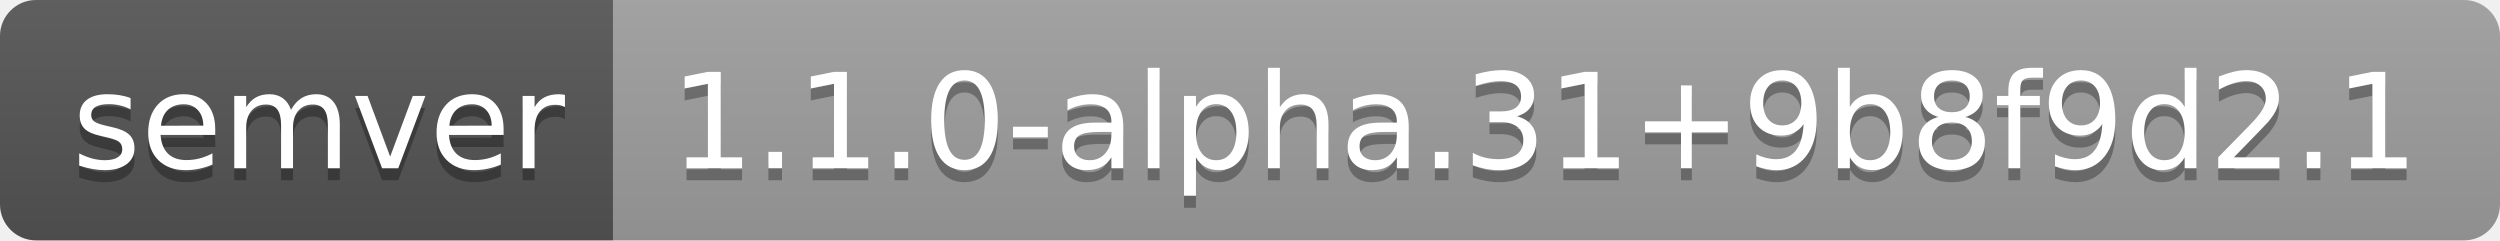
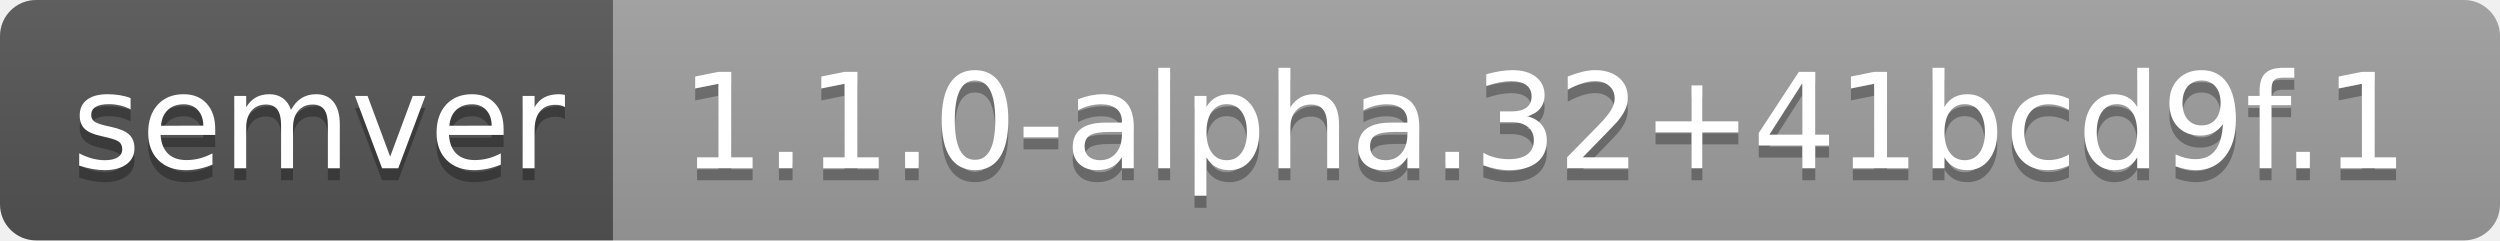
- <svg xmlns="http://www.w3.org/2000/svg" width="208" height="20" role="img" aria-label="semver: 1.1.0-alpha.31+9b8f9d2.1">
+ <svg xmlns="http://www.w3.org/2000/svg" width="208" height="20" role="img" aria-label="semver: 1.1.0-alpha.32+41bcd9f.1">
  <linearGradient id="s" x2="0" y2="100%">
    <stop offset="0" stop-color="#bbb" stop-opacity=".1" />
    <stop offset="1" stop-opacity=".1" />
  </linearGradient>
  <clipPath id="r">
    <rect width="208" height="20" rx="3" fill="#fff" />
  </clipPath>
  <g clip-path="url(#r)">
    <rect width="51" height="20" fill="#555" />
    <rect x="51" width="157" height="20" fill="#9f9f9f" />
    <rect width="208" height="20" fill="url(#s)" />
  </g>
  <g fill="#fff" text-anchor="middle" font-family="Verdana,Geneva,DejaVu Sans,sans-serif" text-rendering="geometricPrecision" font-size="110">
    <text aria-hidden="true" x="265" y="150" fill="#010101" fill-opacity=".3" transform="scale(.1)" textLength="410">semver</text>
    <text x="265" y="140" transform="scale(.1)" fill="#fff" textLength="410">semver</text>
-     <text aria-hidden="true" x="1285" y="150" fill="#010101" fill-opacity=".3" transform="scale(.1)" textLength="1470">1.1.0-alpha.31+9b8f9d2.1</text>
-     <text x="1285" y="140" transform="scale(.1)" fill="#fff" textLength="1470">1.1.0-alpha.31+9b8f9d2.1</text>
+     <text aria-hidden="true" x="1285" y="150" fill="#010101" fill-opacity=".3" transform="scale(.1)" textLength="1470">1.1.0-alpha.32+41bcd9f.1</text>
+     <text x="1285" y="140" transform="scale(.1)" fill="#fff" textLength="1470">1.1.0-alpha.32+41bcd9f.1</text>
  </g>
</svg>
